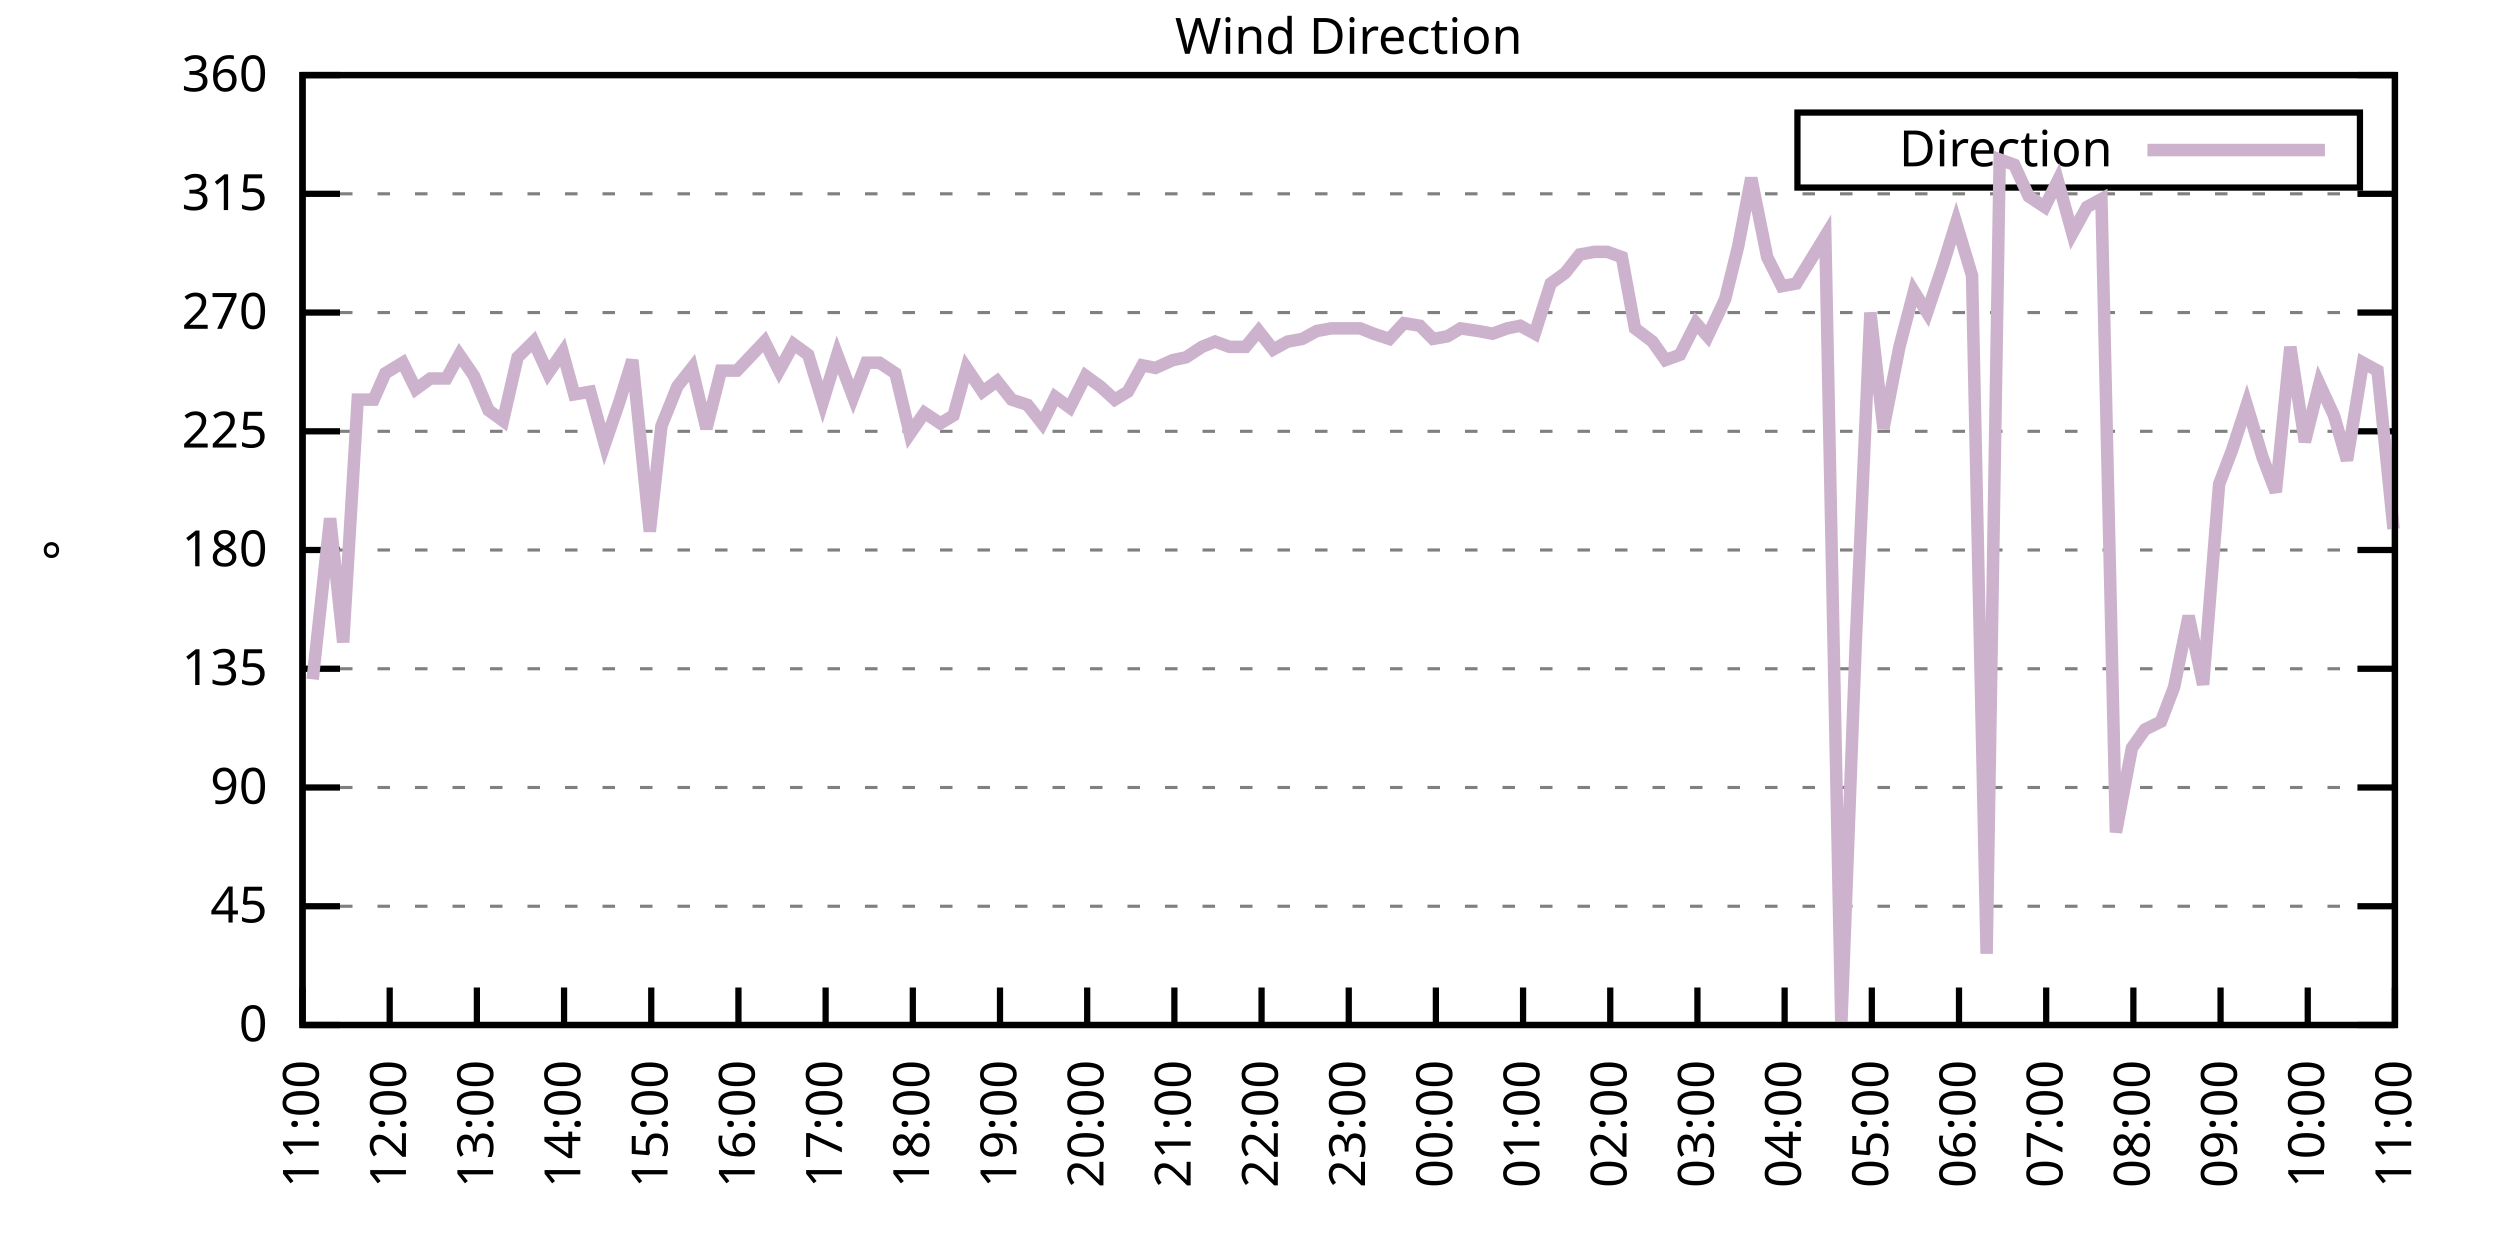
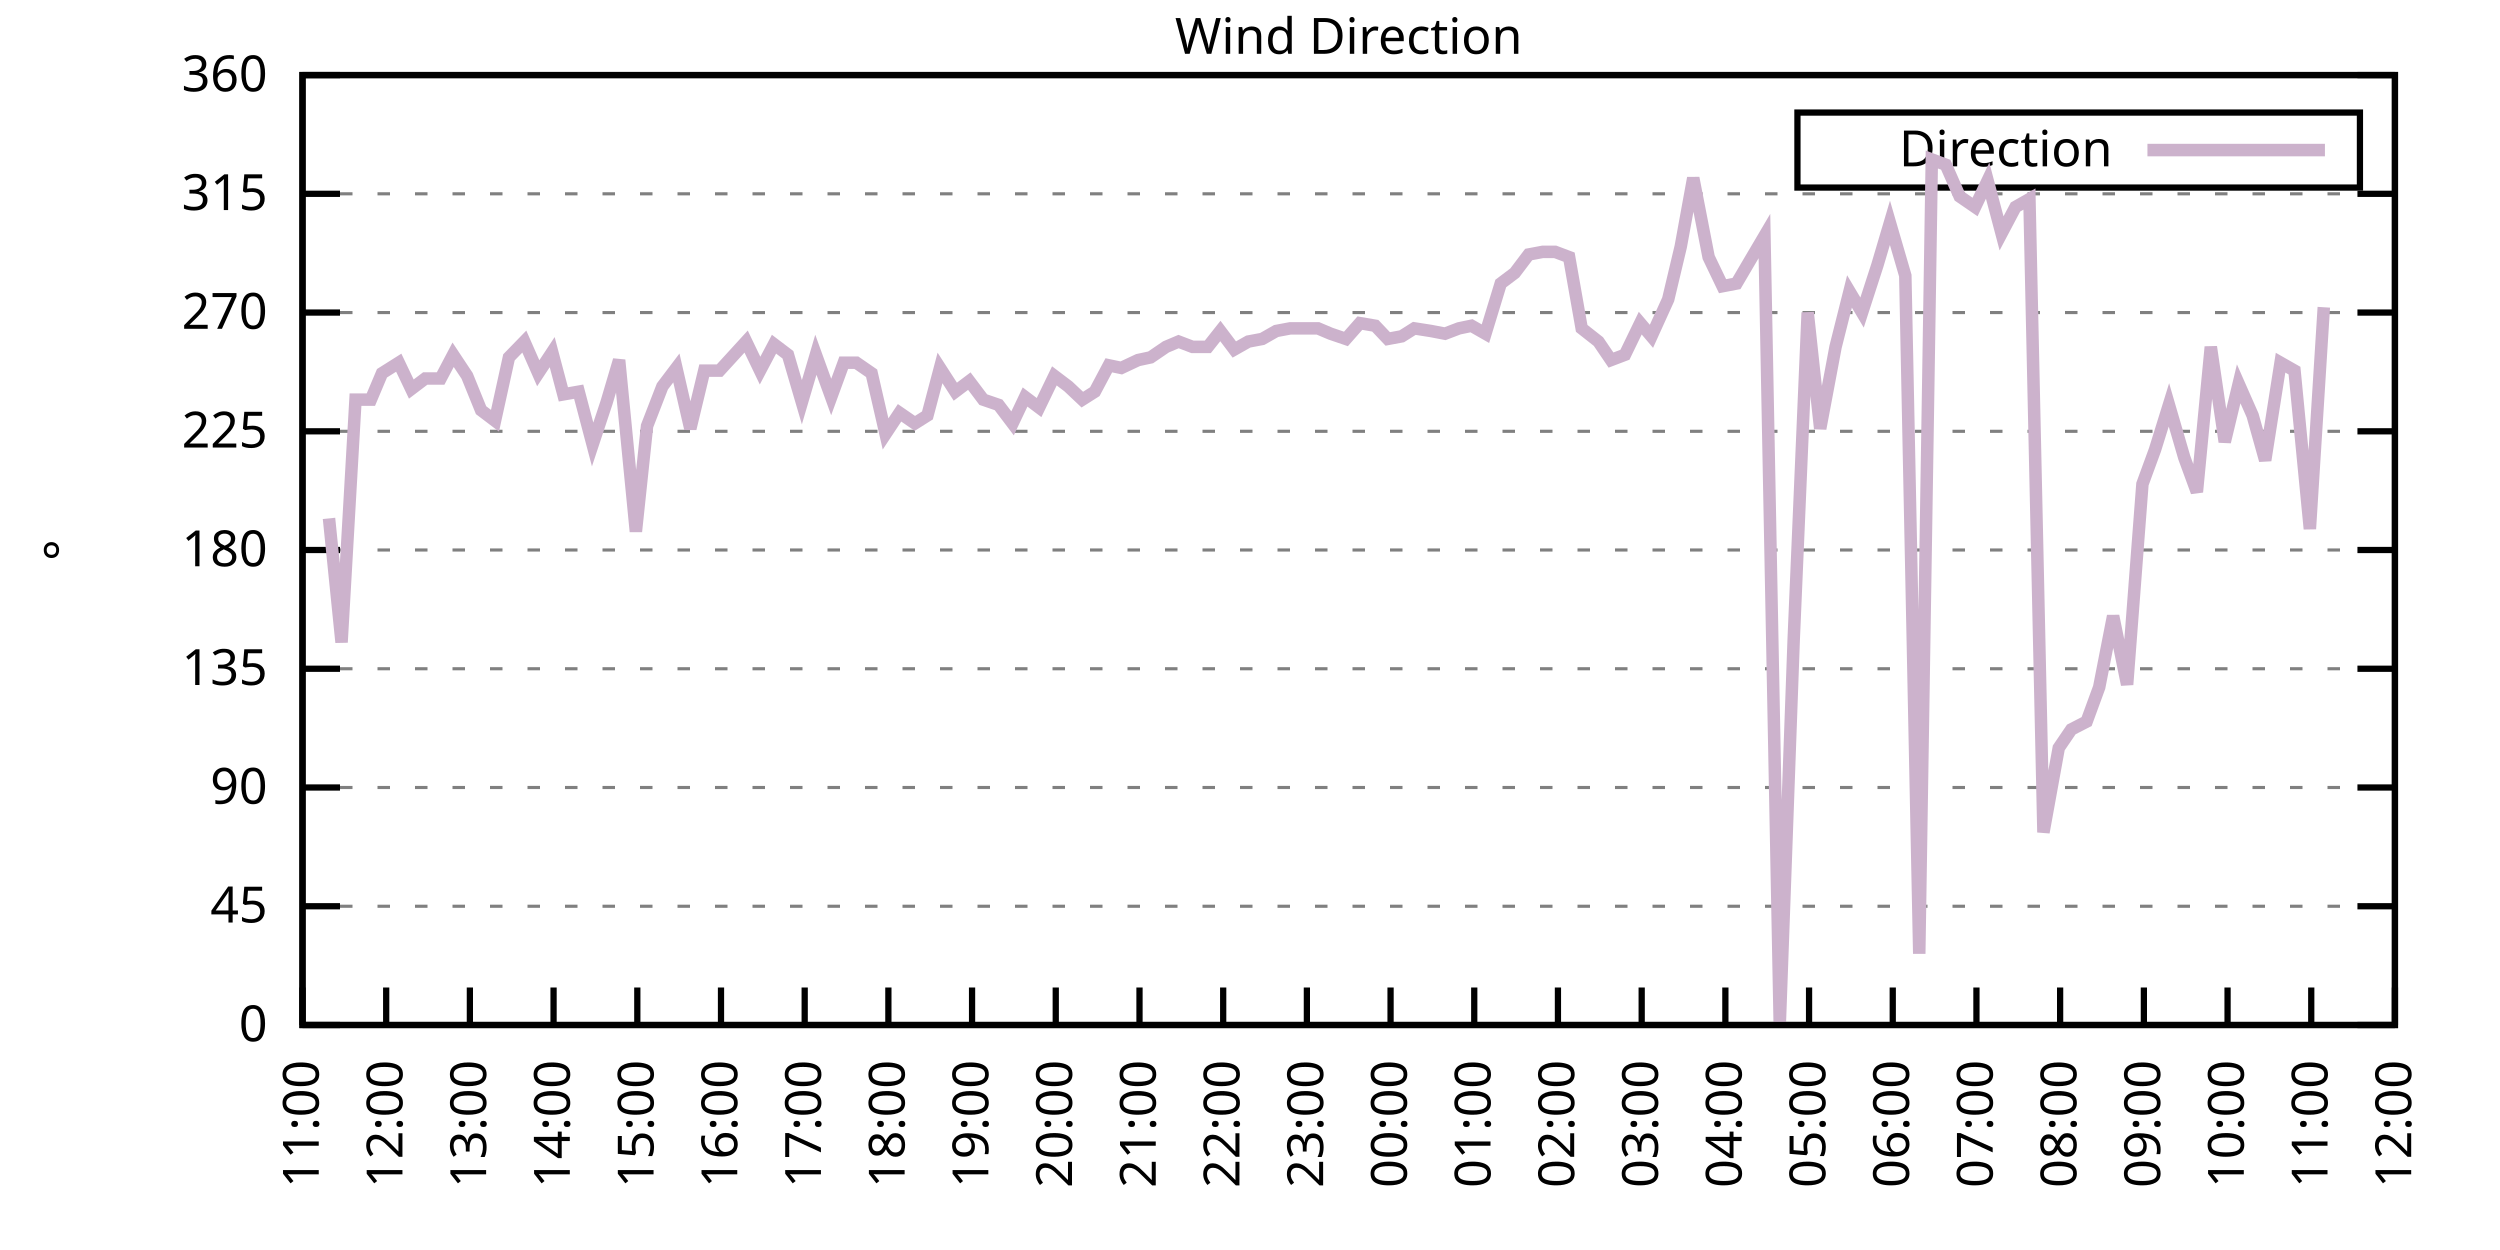
<svg xmlns="http://www.w3.org/2000/svg" xmlns:xlink="http://www.w3.org/1999/xlink" width="400" height="200" viewBox="0 0 400 200">
  <g id="gnuplot_canvas">
    <rect x="0" y="0" width="400" height="200" fill="none" />
    <defs>
      <circle id="gpDot" r="0.5" stroke-width="0.5" stroke="currentColor" />
      <path id="gpPt0" stroke-width="0.333" stroke="currentColor" d="M-1,0 h2 M0,-1 v2" />
      <path id="gpPt1" stroke-width="0.333" stroke="currentColor" d="M-1,-1 L1,1 M1,-1 L-1,1" />
      <path id="gpPt2" stroke-width="0.333" stroke="currentColor" d="M-1,0 L1,0 M0,-1 L0,1 M-1,-1 L1,1 M-1,1 L1,-1" />
      <rect id="gpPt3" stroke-width="0.333" stroke="currentColor" x="-1" y="-1" width="2" height="2" />
      <rect id="gpPt4" stroke-width="0.333" stroke="currentColor" fill="currentColor" x="-1" y="-1" width="2" height="2" />
      <circle id="gpPt5" stroke-width="0.333" stroke="currentColor" cx="0" cy="0" r="1" />
      <use xlink:href="#gpPt5" id="gpPt6" fill="currentColor" stroke="none" />
      <path id="gpPt7" stroke-width="0.333" stroke="currentColor" d="M0,-1.33 L-1.33,0.67 L1.33,0.67 z" />
      <use xlink:href="#gpPt7" id="gpPt8" fill="currentColor" stroke="none" />
      <use xlink:href="#gpPt7" id="gpPt9" stroke="currentColor" transform="rotate(180)" />
      <use xlink:href="#gpPt9" id="gpPt10" fill="currentColor" stroke="none" />
      <use xlink:href="#gpPt3" id="gpPt11" stroke="currentColor" transform="rotate(45)" />
      <use xlink:href="#gpPt11" id="gpPt12" fill="currentColor" stroke="none" />
      <path id="gpPt13" stroke-width="0.333" stroke="currentColor" d="M0,1.330 L1.265,0.411 L0.782,-1.067 L-0.782,-1.076 L-1.265,0.411 z" />
      <use xlink:href="#gpPt13" id="gpPt14" fill="currentColor" stroke="none" />
      <filter id="textbox" filterUnits="objectBoundingBox" x="0" y="0" height="1" width="1">
        <feFlood flood-color="white" flood-opacity="1" result="bgnd" />
        <feComposite in="SourceGraphic" in2="bgnd" operator="atop" />
      </filter>
      <filter id="greybox" filterUnits="objectBoundingBox" x="0" y="0" height="1" width="1">
        <feFlood flood-color="lightgrey" flood-opacity="1" result="grey" />
        <feComposite in="SourceGraphic" in2="grey" operator="atop" />
      </filter>
    </defs>
    <g fill="none" color="white" stroke="currentColor" stroke-width="1.00" stroke-linecap="butt" stroke-linejoin="miter">
</g>
    <g fill="none" color="black" stroke="currentColor" stroke-width="1.00" stroke-linecap="butt" stroke-linejoin="miter">
      <g stroke="none" shape-rendering="crispEdges">
        <polygon fill="rgb(255, 255, 255)" points="48.40,164.00 383.18,164.00 383.18,12.02 48.40,12.02 " />
      </g>
    </g>
    <g fill="none" color="black" stroke="currentColor" stroke-width="1.00" stroke-linecap="butt" stroke-linejoin="miter">
</g>
    <g fill="none" color="black" stroke="black" stroke-width="0.50" stroke-linecap="butt" stroke-linejoin="miter">
</g>
    <g fill="none" color="gray" stroke="currentColor" stroke-width="0.50" stroke-linecap="butt" stroke-linejoin="miter">
      <path stroke="gray" stroke-dasharray="2,4" class="gridline" d="M48.40,164.00 L383.19,164.00  " />
    </g>
    <g fill="none" color="gray" stroke="gray" stroke-width="1.00" stroke-linecap="butt" stroke-linejoin="miter">
</g>
    <g fill="none" color="black" stroke="currentColor" stroke-width="1.00" stroke-linecap="butt" stroke-linejoin="miter">
      <path stroke="black" d="M48.40,164.00 L54.40,164.00 M383.19,164.00 L377.19,164.00  " />
      <g transform="translate(42.80,166.60)" stroke="none" fill="black" font-family="Sans" font-size="8.00" text-anchor="end">
        <text>
          <tspan font-family="Sans"> 0</tspan>
        </text>
      </g>
    </g>
    <g fill="none" color="black" stroke="currentColor" stroke-width="1.00" stroke-linecap="butt" stroke-linejoin="miter">
</g>
    <g fill="none" color="black" stroke="black" stroke-width="0.50" stroke-linecap="butt" stroke-linejoin="miter">
</g>
    <g fill="none" color="gray" stroke="currentColor" stroke-width="0.50" stroke-linecap="butt" stroke-linejoin="miter">
      <path stroke="gray" stroke-dasharray="2,4" class="gridline" d="M48.40,145.00 L383.19,145.00  " />
    </g>
    <g fill="none" color="gray" stroke="gray" stroke-width="1.00" stroke-linecap="butt" stroke-linejoin="miter">
</g>
    <g fill="none" color="black" stroke="currentColor" stroke-width="1.00" stroke-linecap="butt" stroke-linejoin="miter">
      <path stroke="black" d="M48.40,145.00 L54.40,145.00 M383.19,145.00 L377.19,145.00  " />
      <g transform="translate(42.80,147.60)" stroke="none" fill="black" font-family="Sans" font-size="8.00" text-anchor="end">
        <text>
          <tspan font-family="Sans"> 45</tspan>
        </text>
      </g>
    </g>
    <g fill="none" color="black" stroke="currentColor" stroke-width="1.00" stroke-linecap="butt" stroke-linejoin="miter">
</g>
    <g fill="none" color="black" stroke="black" stroke-width="0.50" stroke-linecap="butt" stroke-linejoin="miter">
</g>
    <g fill="none" color="gray" stroke="currentColor" stroke-width="0.50" stroke-linecap="butt" stroke-linejoin="miter">
      <path stroke="gray" stroke-dasharray="2,4" class="gridline" d="M48.40,126.00 L383.19,126.00  " />
    </g>
    <g fill="none" color="gray" stroke="gray" stroke-width="1.00" stroke-linecap="butt" stroke-linejoin="miter">
</g>
    <g fill="none" color="black" stroke="currentColor" stroke-width="1.00" stroke-linecap="butt" stroke-linejoin="miter">
      <path stroke="black" d="M48.40,126.00 L54.40,126.00 M383.19,126.00 L377.19,126.00  " />
      <g transform="translate(42.80,128.60)" stroke="none" fill="black" font-family="Sans" font-size="8.00" text-anchor="end">
        <text>
          <tspan font-family="Sans"> 90</tspan>
        </text>
      </g>
    </g>
    <g fill="none" color="black" stroke="currentColor" stroke-width="1.00" stroke-linecap="butt" stroke-linejoin="miter">
</g>
    <g fill="none" color="black" stroke="black" stroke-width="0.50" stroke-linecap="butt" stroke-linejoin="miter">
</g>
    <g fill="none" color="gray" stroke="currentColor" stroke-width="0.50" stroke-linecap="butt" stroke-linejoin="miter">
      <path stroke="gray" stroke-dasharray="2,4" class="gridline" d="M48.40,107.00 L383.19,107.00  " />
    </g>
    <g fill="none" color="gray" stroke="gray" stroke-width="1.00" stroke-linecap="butt" stroke-linejoin="miter">
</g>
    <g fill="none" color="black" stroke="currentColor" stroke-width="1.00" stroke-linecap="butt" stroke-linejoin="miter">
      <path stroke="black" d="M48.40,107.00 L54.40,107.00 M383.19,107.00 L377.19,107.00  " />
      <g transform="translate(42.80,109.60)" stroke="none" fill="black" font-family="Sans" font-size="8.00" text-anchor="end">
        <text>
          <tspan font-family="Sans"> 135</tspan>
        </text>
      </g>
    </g>
    <g fill="none" color="black" stroke="currentColor" stroke-width="1.00" stroke-linecap="butt" stroke-linejoin="miter">
</g>
    <g fill="none" color="black" stroke="black" stroke-width="0.50" stroke-linecap="butt" stroke-linejoin="miter">
</g>
    <g fill="none" color="gray" stroke="currentColor" stroke-width="0.50" stroke-linecap="butt" stroke-linejoin="miter">
      <path stroke="gray" stroke-dasharray="2,4" class="gridline" d="M48.40,88.00 L383.19,88.00  " />
    </g>
    <g fill="none" color="gray" stroke="gray" stroke-width="1.00" stroke-linecap="butt" stroke-linejoin="miter">
</g>
    <g fill="none" color="black" stroke="currentColor" stroke-width="1.00" stroke-linecap="butt" stroke-linejoin="miter">
      <path stroke="black" d="M48.40,88.00 L54.40,88.00 M383.19,88.00 L377.19,88.00  " />
      <g transform="translate(42.80,90.60)" stroke="none" fill="black" font-family="Sans" font-size="8.00" text-anchor="end">
        <text>
          <tspan font-family="Sans"> 180</tspan>
        </text>
      </g>
    </g>
    <g fill="none" color="black" stroke="currentColor" stroke-width="1.00" stroke-linecap="butt" stroke-linejoin="miter">
</g>
    <g fill="none" color="black" stroke="black" stroke-width="0.50" stroke-linecap="butt" stroke-linejoin="miter">
</g>
    <g fill="none" color="gray" stroke="currentColor" stroke-width="0.50" stroke-linecap="butt" stroke-linejoin="miter">
      <path stroke="gray" stroke-dasharray="2,4" class="gridline" d="M48.40,69.01 L383.19,69.01  " />
    </g>
    <g fill="none" color="gray" stroke="gray" stroke-width="1.00" stroke-linecap="butt" stroke-linejoin="miter">
</g>
    <g fill="none" color="black" stroke="currentColor" stroke-width="1.00" stroke-linecap="butt" stroke-linejoin="miter">
      <path stroke="black" d="M48.40,69.01 L54.40,69.01 M383.19,69.01 L377.19,69.01  " />
      <g transform="translate(42.80,71.61)" stroke="none" fill="black" font-family="Sans" font-size="8.00" text-anchor="end">
        <text>
          <tspan font-family="Sans"> 225</tspan>
        </text>
      </g>
    </g>
    <g fill="none" color="black" stroke="currentColor" stroke-width="1.00" stroke-linecap="butt" stroke-linejoin="miter">
</g>
    <g fill="none" color="black" stroke="black" stroke-width="0.50" stroke-linecap="butt" stroke-linejoin="miter">
</g>
    <g fill="none" color="gray" stroke="currentColor" stroke-width="0.50" stroke-linecap="butt" stroke-linejoin="miter">
      <path stroke="gray" stroke-dasharray="2,4" class="gridline" d="M48.40,50.01 L383.19,50.01  " />
    </g>
    <g fill="none" color="gray" stroke="gray" stroke-width="1.00" stroke-linecap="butt" stroke-linejoin="miter">
</g>
    <g fill="none" color="black" stroke="currentColor" stroke-width="1.00" stroke-linecap="butt" stroke-linejoin="miter">
      <path stroke="black" d="M48.40,50.01 L54.40,50.01 M383.19,50.01 L377.19,50.01  " />
      <g transform="translate(42.80,52.61)" stroke="none" fill="black" font-family="Sans" font-size="8.00" text-anchor="end">
        <text>
          <tspan font-family="Sans"> 270</tspan>
        </text>
      </g>
    </g>
    <g fill="none" color="black" stroke="currentColor" stroke-width="1.00" stroke-linecap="butt" stroke-linejoin="miter">
</g>
    <g fill="none" color="black" stroke="black" stroke-width="0.50" stroke-linecap="butt" stroke-linejoin="miter">
</g>
    <g fill="none" color="gray" stroke="currentColor" stroke-width="0.50" stroke-linecap="butt" stroke-linejoin="miter">
      <path stroke="gray" stroke-dasharray="2,4" class="gridline" d="M48.40,31.01 L383.19,31.01  " />
    </g>
    <g fill="none" color="gray" stroke="gray" stroke-width="1.00" stroke-linecap="butt" stroke-linejoin="miter">
</g>
    <g fill="none" color="black" stroke="currentColor" stroke-width="1.00" stroke-linecap="butt" stroke-linejoin="miter">
      <path stroke="black" d="M48.40,31.01 L54.40,31.01 M383.19,31.01 L377.19,31.01  " />
      <g transform="translate(42.80,33.61)" stroke="none" fill="black" font-family="Sans" font-size="8.00" text-anchor="end">
        <text>
          <tspan font-family="Sans"> 315</tspan>
        </text>
      </g>
    </g>
    <g fill="none" color="black" stroke="currentColor" stroke-width="1.00" stroke-linecap="butt" stroke-linejoin="miter">
</g>
    <g fill="none" color="black" stroke="black" stroke-width="0.50" stroke-linecap="butt" stroke-linejoin="miter">
</g>
    <g fill="none" color="gray" stroke="currentColor" stroke-width="0.50" stroke-linecap="butt" stroke-linejoin="miter">
      <path stroke="gray" stroke-dasharray="2,4" class="gridline" d="M48.40,12.01 L383.19,12.01  " />
    </g>
    <g fill="none" color="gray" stroke="gray" stroke-width="1.00" stroke-linecap="butt" stroke-linejoin="miter">
</g>
    <g fill="none" color="black" stroke="currentColor" stroke-width="1.00" stroke-linecap="butt" stroke-linejoin="miter">
      <path stroke="black" d="M48.40,12.01 L54.40,12.01 M383.19,12.01 L377.19,12.01  " />
      <g transform="translate(42.80,14.61)" stroke="none" fill="black" font-family="Sans" font-size="8.00" text-anchor="end">
        <text>
          <tspan font-family="Sans"> 360</tspan>
        </text>
      </g>
    </g>
    <g fill="none" color="black" stroke="currentColor" stroke-width="1.00" stroke-linecap="butt" stroke-linejoin="miter">
      <path stroke="black" d="M48.40,164.00 L48.40,158.00  " />
      <g transform="translate(51.00,169.60) rotate(270.00)" stroke="none" fill="black" font-family="Sans" font-size="8.00" text-anchor="end">
        <text>
          <tspan font-family="Sans">11:00</tspan>
        </text>
      </g>
    </g>
    <g fill="none" color="black" stroke="currentColor" stroke-width="1.00" stroke-linecap="butt" stroke-linejoin="miter">
-       <path stroke="black" d="M62.35,164.00 L62.35,158.00  " />
-       <g transform="translate(64.95,169.60) rotate(270.00)" stroke="none" fill="black" font-family="Sans" font-size="8.00" text-anchor="end">
+       <path stroke="black" d="M61.79,164.00 L61.79,158.00  " />
+       <g transform="translate(64.39,169.60) rotate(270.00)" stroke="none" fill="black" font-family="Sans" font-size="8.00" text-anchor="end">
        <text>
          <tspan font-family="Sans">12:00</tspan>
        </text>
      </g>
    </g>
    <g fill="none" color="black" stroke="currentColor" stroke-width="1.00" stroke-linecap="butt" stroke-linejoin="miter">
-       <path stroke="black" d="M76.30,164.00 L76.30,158.00  " />
-       <g transform="translate(78.90,169.60) rotate(270.00)" stroke="none" fill="black" font-family="Sans" font-size="8.00" text-anchor="end">
+       <path stroke="black" d="M75.18,164.00 L75.18,158.00  " />
+       <g transform="translate(77.78,169.60) rotate(270.00)" stroke="none" fill="black" font-family="Sans" font-size="8.00" text-anchor="end">
        <text>
          <tspan font-family="Sans">13:00</tspan>
        </text>
      </g>
    </g>
    <g fill="none" color="black" stroke="currentColor" stroke-width="1.00" stroke-linecap="butt" stroke-linejoin="miter">
-       <path stroke="black" d="M90.25,164.00 L90.25,158.00  " />
-       <g transform="translate(92.85,169.60) rotate(270.00)" stroke="none" fill="black" font-family="Sans" font-size="8.00" text-anchor="end">
+       <path stroke="black" d="M88.57,164.00 L88.57,158.00  " />
+       <g transform="translate(91.17,169.60) rotate(270.00)" stroke="none" fill="black" font-family="Sans" font-size="8.00" text-anchor="end">
        <text>
          <tspan font-family="Sans">14:00</tspan>
        </text>
      </g>
    </g>
    <g fill="none" color="black" stroke="currentColor" stroke-width="1.00" stroke-linecap="butt" stroke-linejoin="miter">
-       <path stroke="black" d="M104.20,164.00 L104.20,158.00  " />
-       <g transform="translate(106.80,169.60) rotate(270.00)" stroke="none" fill="black" font-family="Sans" font-size="8.00" text-anchor="end">
+       <path stroke="black" d="M101.97,164.00 L101.97,158.00  " />
+       <g transform="translate(104.57,169.60) rotate(270.00)" stroke="none" fill="black" font-family="Sans" font-size="8.00" text-anchor="end">
        <text>
          <tspan font-family="Sans">15:00</tspan>
        </text>
      </g>
    </g>
    <g fill="none" color="black" stroke="currentColor" stroke-width="1.00" stroke-linecap="butt" stroke-linejoin="miter">
-       <path stroke="black" d="M118.15,164.00 L118.15,158.00  " />
-       <g transform="translate(120.75,169.60) rotate(270.00)" stroke="none" fill="black" font-family="Sans" font-size="8.00" text-anchor="end">
+       <path stroke="black" d="M115.36,164.00 L115.36,158.00  " />
+       <g transform="translate(117.96,169.60) rotate(270.00)" stroke="none" fill="black" font-family="Sans" font-size="8.00" text-anchor="end">
        <text>
          <tspan font-family="Sans">16:00</tspan>
        </text>
      </g>
    </g>
    <g fill="none" color="black" stroke="currentColor" stroke-width="1.00" stroke-linecap="butt" stroke-linejoin="miter">
-       <path stroke="black" d="M132.10,164.00 L132.10,158.00  " />
-       <g transform="translate(134.70,169.60) rotate(270.00)" stroke="none" fill="black" font-family="Sans" font-size="8.00" text-anchor="end">
+       <path stroke="black" d="M128.75,164.00 L128.75,158.00  " />
+       <g transform="translate(131.35,169.60) rotate(270.00)" stroke="none" fill="black" font-family="Sans" font-size="8.00" text-anchor="end">
        <text>
          <tspan font-family="Sans">17:00</tspan>
        </text>
      </g>
    </g>
    <g fill="none" color="black" stroke="currentColor" stroke-width="1.00" stroke-linecap="butt" stroke-linejoin="miter">
-       <path stroke="black" d="M146.05,164.00 L146.05,158.00  " />
-       <g transform="translate(148.65,169.60) rotate(270.00)" stroke="none" fill="black" font-family="Sans" font-size="8.00" text-anchor="end">
+       <path stroke="black" d="M142.14,164.00 L142.14,158.00  " />
+       <g transform="translate(144.74,169.60) rotate(270.00)" stroke="none" fill="black" font-family="Sans" font-size="8.00" text-anchor="end">
        <text>
          <tspan font-family="Sans">18:00</tspan>
        </text>
      </g>
    </g>
    <g fill="none" color="black" stroke="currentColor" stroke-width="1.00" stroke-linecap="butt" stroke-linejoin="miter">
-       <path stroke="black" d="M160.00,164.00 L160.00,158.00  " />
-       <g transform="translate(162.60,169.60) rotate(270.00)" stroke="none" fill="black" font-family="Sans" font-size="8.00" text-anchor="end">
+       <path stroke="black" d="M155.53,164.00 L155.53,158.00  " />
+       <g transform="translate(158.13,169.60) rotate(270.00)" stroke="none" fill="black" font-family="Sans" font-size="8.00" text-anchor="end">
        <text>
          <tspan font-family="Sans">19:00</tspan>
        </text>
      </g>
    </g>
    <g fill="none" color="black" stroke="currentColor" stroke-width="1.00" stroke-linecap="butt" stroke-linejoin="miter">
-       <path stroke="black" d="M173.95,164.00 L173.95,158.00  " />
-       <g transform="translate(176.55,169.60) rotate(270.00)" stroke="none" fill="black" font-family="Sans" font-size="8.00" text-anchor="end">
+       <path stroke="black" d="M168.92,164.00 L168.92,158.00  " />
+       <g transform="translate(171.52,169.60) rotate(270.00)" stroke="none" fill="black" font-family="Sans" font-size="8.00" text-anchor="end">
        <text>
          <tspan font-family="Sans">20:00</tspan>
        </text>
      </g>
    </g>
    <g fill="none" color="black" stroke="currentColor" stroke-width="1.00" stroke-linecap="butt" stroke-linejoin="miter">
-       <path stroke="black" d="M187.90,164.00 L187.90,158.00  " />
-       <g transform="translate(190.50,169.60) rotate(270.00)" stroke="none" fill="black" font-family="Sans" font-size="8.00" text-anchor="end">
+       <path stroke="black" d="M182.32,164.00 L182.32,158.00  " />
+       <g transform="translate(184.92,169.60) rotate(270.00)" stroke="none" fill="black" font-family="Sans" font-size="8.00" text-anchor="end">
        <text>
          <tspan font-family="Sans">21:00</tspan>
        </text>
      </g>
    </g>
    <g fill="none" color="black" stroke="currentColor" stroke-width="1.00" stroke-linecap="butt" stroke-linejoin="miter">
-       <path stroke="black" d="M201.85,164.00 L201.85,158.00  " />
-       <g transform="translate(204.45,169.60) rotate(270.00)" stroke="none" fill="black" font-family="Sans" font-size="8.00" text-anchor="end">
+       <path stroke="black" d="M195.71,164.00 L195.71,158.00  " />
+       <g transform="translate(198.31,169.60) rotate(270.00)" stroke="none" fill="black" font-family="Sans" font-size="8.00" text-anchor="end">
        <text>
          <tspan font-family="Sans">22:00</tspan>
        </text>
      </g>
    </g>
    <g fill="none" color="black" stroke="currentColor" stroke-width="1.00" stroke-linecap="butt" stroke-linejoin="miter">
-       <path stroke="black" d="M215.80,164.00 L215.80,158.00  " />
-       <g transform="translate(218.40,169.60) rotate(270.00)" stroke="none" fill="black" font-family="Sans" font-size="8.00" text-anchor="end">
+       <path stroke="black" d="M209.10,164.00 L209.10,158.00  " />
+       <g transform="translate(211.70,169.60) rotate(270.00)" stroke="none" fill="black" font-family="Sans" font-size="8.00" text-anchor="end">
        <text>
          <tspan font-family="Sans">23:00</tspan>
        </text>
      </g>
    </g>
    <g fill="none" color="black" stroke="currentColor" stroke-width="1.00" stroke-linecap="butt" stroke-linejoin="miter">
-       <path stroke="black" d="M229.74,164.00 L229.74,158.00  " />
-       <g transform="translate(232.34,169.60) rotate(270.00)" stroke="none" fill="black" font-family="Sans" font-size="8.00" text-anchor="end">
+       <path stroke="black" d="M222.49,164.00 L222.49,158.00  " />
+       <g transform="translate(225.09,169.60) rotate(270.00)" stroke="none" fill="black" font-family="Sans" font-size="8.00" text-anchor="end">
        <text>
          <tspan font-family="Sans">00:00</tspan>
        </text>
      </g>
    </g>
    <g fill="none" color="black" stroke="currentColor" stroke-width="1.00" stroke-linecap="butt" stroke-linejoin="miter">
-       <path stroke="black" d="M243.69,164.00 L243.69,158.00  " />
-       <g transform="translate(246.29,169.60) rotate(270.00)" stroke="none" fill="black" font-family="Sans" font-size="8.00" text-anchor="end">
+       <path stroke="black" d="M235.88,164.00 L235.88,158.00  " />
+       <g transform="translate(238.48,169.60) rotate(270.00)" stroke="none" fill="black" font-family="Sans" font-size="8.00" text-anchor="end">
        <text>
          <tspan font-family="Sans">01:00</tspan>
        </text>
      </g>
    </g>
    <g fill="none" color="black" stroke="currentColor" stroke-width="1.00" stroke-linecap="butt" stroke-linejoin="miter">
-       <path stroke="black" d="M257.64,164.00 L257.64,158.00  " />
-       <g transform="translate(260.24,169.60) rotate(270.00)" stroke="none" fill="black" font-family="Sans" font-size="8.00" text-anchor="end">
+       <path stroke="black" d="M249.27,164.00 L249.27,158.00  " />
+       <g transform="translate(251.87,169.60) rotate(270.00)" stroke="none" fill="black" font-family="Sans" font-size="8.00" text-anchor="end">
        <text>
          <tspan font-family="Sans">02:00</tspan>
        </text>
      </g>
    </g>
    <g fill="none" color="black" stroke="currentColor" stroke-width="1.00" stroke-linecap="butt" stroke-linejoin="miter">
-       <path stroke="black" d="M271.59,164.00 L271.59,158.00  " />
-       <g transform="translate(274.19,169.60) rotate(270.00)" stroke="none" fill="black" font-family="Sans" font-size="8.00" text-anchor="end">
+       <path stroke="black" d="M262.67,164.00 L262.67,158.00  " />
+       <g transform="translate(265.27,169.60) rotate(270.00)" stroke="none" fill="black" font-family="Sans" font-size="8.00" text-anchor="end">
        <text>
          <tspan font-family="Sans">03:00</tspan>
        </text>
      </g>
    </g>
    <g fill="none" color="black" stroke="currentColor" stroke-width="1.00" stroke-linecap="butt" stroke-linejoin="miter">
-       <path stroke="black" d="M285.54,164.00 L285.54,158.00  " />
-       <g transform="translate(288.14,169.60) rotate(270.00)" stroke="none" fill="black" font-family="Sans" font-size="8.00" text-anchor="end">
+       <path stroke="black" d="M276.06,164.00 L276.06,158.00  " />
+       <g transform="translate(278.66,169.60) rotate(270.00)" stroke="none" fill="black" font-family="Sans" font-size="8.00" text-anchor="end">
        <text>
          <tspan font-family="Sans">04:00</tspan>
        </text>
      </g>
    </g>
    <g fill="none" color="black" stroke="currentColor" stroke-width="1.00" stroke-linecap="butt" stroke-linejoin="miter">
-       <path stroke="black" d="M299.49,164.00 L299.49,158.00  " />
-       <g transform="translate(302.09,169.60) rotate(270.00)" stroke="none" fill="black" font-family="Sans" font-size="8.00" text-anchor="end">
+       <path stroke="black" d="M289.45,164.00 L289.45,158.00  " />
+       <g transform="translate(292.05,169.60) rotate(270.00)" stroke="none" fill="black" font-family="Sans" font-size="8.00" text-anchor="end">
        <text>
          <tspan font-family="Sans">05:00</tspan>
        </text>
      </g>
    </g>
    <g fill="none" color="black" stroke="currentColor" stroke-width="1.00" stroke-linecap="butt" stroke-linejoin="miter">
-       <path stroke="black" d="M313.44,164.00 L313.44,158.00  " />
-       <g transform="translate(316.04,169.60) rotate(270.00)" stroke="none" fill="black" font-family="Sans" font-size="8.00" text-anchor="end">
+       <path stroke="black" d="M302.84,164.00 L302.84,158.00  " />
+       <g transform="translate(305.44,169.60) rotate(270.00)" stroke="none" fill="black" font-family="Sans" font-size="8.00" text-anchor="end">
        <text>
          <tspan font-family="Sans">06:00</tspan>
        </text>
      </g>
    </g>
    <g fill="none" color="black" stroke="currentColor" stroke-width="1.00" stroke-linecap="butt" stroke-linejoin="miter">
-       <path stroke="black" d="M327.39,164.00 L327.39,158.00  " />
-       <g transform="translate(329.99,169.60) rotate(270.00)" stroke="none" fill="black" font-family="Sans" font-size="8.00" text-anchor="end">
+       <path stroke="black" d="M316.23,164.00 L316.23,158.00  " />
+       <g transform="translate(318.83,169.60) rotate(270.00)" stroke="none" fill="black" font-family="Sans" font-size="8.00" text-anchor="end">
        <text>
          <tspan font-family="Sans">07:00</tspan>
        </text>
      </g>
    </g>
    <g fill="none" color="black" stroke="currentColor" stroke-width="1.00" stroke-linecap="butt" stroke-linejoin="miter">
-       <path stroke="black" d="M341.34,164.00 L341.34,158.00  " />
-       <g transform="translate(343.94,169.60) rotate(270.00)" stroke="none" fill="black" font-family="Sans" font-size="8.00" text-anchor="end">
+       <path stroke="black" d="M329.62,164.00 L329.62,158.00  " />
+       <g transform="translate(332.22,169.60) rotate(270.00)" stroke="none" fill="black" font-family="Sans" font-size="8.00" text-anchor="end">
        <text>
          <tspan font-family="Sans">08:00</tspan>
        </text>
      </g>
    </g>
    <g fill="none" color="black" stroke="currentColor" stroke-width="1.00" stroke-linecap="butt" stroke-linejoin="miter">
-       <path stroke="black" d="M355.29,164.00 L355.29,158.00  " />
-       <g transform="translate(357.89,169.60) rotate(270.00)" stroke="none" fill="black" font-family="Sans" font-size="8.00" text-anchor="end">
+       <path stroke="black" d="M343.02,164.00 L343.02,158.00  " />
+       <g transform="translate(345.62,169.60) rotate(270.00)" stroke="none" fill="black" font-family="Sans" font-size="8.00" text-anchor="end">
        <text>
          <tspan font-family="Sans">09:00</tspan>
        </text>
      </g>
    </g>
    <g fill="none" color="black" stroke="currentColor" stroke-width="1.00" stroke-linecap="butt" stroke-linejoin="miter">
-       <path stroke="black" d="M369.24,164.00 L369.24,158.00  " />
-       <g transform="translate(371.84,169.60) rotate(270.00)" stroke="none" fill="black" font-family="Sans" font-size="8.00" text-anchor="end">
+       <path stroke="black" d="M356.41,164.00 L356.41,158.00  " />
+       <g transform="translate(359.01,169.60) rotate(270.00)" stroke="none" fill="black" font-family="Sans" font-size="8.00" text-anchor="end">
        <text>
          <tspan font-family="Sans">10:00</tspan>
+         </text>
+       </g>
+     </g>
+     <g fill="none" color="black" stroke="currentColor" stroke-width="1.00" stroke-linecap="butt" stroke-linejoin="miter">
+       <path stroke="black" d="M369.80,164.00 L369.80,158.00  " />
+       <g transform="translate(372.40,169.60) rotate(270.00)" stroke="none" fill="black" font-family="Sans" font-size="8.00" text-anchor="end">
+         <text>
+           <tspan font-family="Sans">11:00</tspan>
        </text>
      </g>
    </g>
    <g fill="none" color="black" stroke="currentColor" stroke-width="1.00" stroke-linecap="butt" stroke-linejoin="miter">
      <path stroke="black" d="M383.19,164.00 L383.19,158.00  " />
      <g transform="translate(385.79,169.60) rotate(270.00)" stroke="none" fill="black" font-family="Sans" font-size="8.00" text-anchor="end">
        <text>
-           <tspan font-family="Sans">11:00</tspan>
+           <tspan font-family="Sans">12:00</tspan>
        </text>
      </g>
    </g>
    <g fill="none" color="black" stroke="currentColor" stroke-width="1.00" stroke-linecap="butt" stroke-linejoin="miter">
</g>
    <g fill="none" color="black" stroke="currentColor" stroke-width="1.00" stroke-linecap="butt" stroke-linejoin="miter">
      <path stroke="black" d="M48.40,12.01 L48.40,164.00 L383.19,164.00 L383.19,12.01 L48.40,12.01 Z  " />
    </g>
    <g fill="none" color="black" stroke="currentColor" stroke-width="1.00" stroke-linecap="butt" stroke-linejoin="miter">
</g>
    <g fill="none" color="black" stroke="currentColor" stroke-width="1.00" stroke-linecap="butt" stroke-linejoin="miter">
      <path stroke="black" d="M287.59,30.01 L287.59,18.01 L377.59,18.01 L377.59,30.01 L287.59,30.01 Z  " />
    </g>
    <g id="Wind_direction_plot_1">
      <g fill="none" color="white" stroke="black" stroke-width="2.00" stroke-linecap="butt" stroke-linejoin="miter">
</g>
      <g fill="none" color="black" stroke="currentColor" stroke-width="2.00" stroke-linecap="butt" stroke-linejoin="miter">
        <g transform="translate(337.99,26.61)" stroke="none" fill="black" font-family="Sans" font-size="8.00" text-anchor="end">
          <text>
            <tspan font-family="Sans">Direction</tspan>
          </text>
        </g>
      </g>
      <g fill="none" color="black" stroke="currentColor" stroke-width="2.00" stroke-linecap="butt" stroke-linejoin="miter">
-         <path stroke="rgb(204, 178, 204)" d="M343.59,24.01 L371.99,24.01 M50.03,108.69 L52.82,82.94 L54.91,102.78 L57.23,63.94 L59.79,63.94 L61.65,59.72   L64.44,58.03 L66.53,62.25 L68.86,60.56 L71.42,60.56 L73.51,56.76 L75.83,60.14 L78.16,65.63 L80.48,67.32   L82.81,57.18 L85.37,54.65 L87.69,59.72 L90.02,56.34 L91.88,63.10 L94.43,62.67 L96.76,71.12 L99.08,64.36   L101.18,57.61 L103.97,85.05 L105.83,68.16 L108.38,61.83 L110.71,58.87 L113.03,68.58 L115.36,59.30 L117.92,59.30   L122.33,54.65 L124.66,59.30 L126.98,55.07 L129.31,56.76 L131.63,64.36 L133.96,56.76 L136.51,63.52 L138.61,58.03   L140.70,58.03 L143.26,59.72 L145.58,69.43 L147.91,66.05 L150.46,67.74 L152.56,66.47 L154.65,58.87 L157.21,62.67   L159.53,60.98 L161.86,63.94 L164.41,64.78 L166.74,67.74 L168.83,63.52 L171.16,65.21 L173.71,60.14 L176.04,61.83   L178.36,63.94 L180.46,62.67 L182.78,58.45 L184.87,58.87 L187.66,57.61 L189.76,57.18 L192.31,55.50 L194.41,54.65   L196.73,55.50 L199.29,55.50 L201.38,52.96 L203.71,55.92 L206.03,54.65 L208.36,54.23 L210.68,52.96 L213.01,52.54   L215.33,52.54 L217.65,52.54 L219.75,53.39 L222.30,54.23 L224.63,51.70 L227.19,52.12 L229.28,54.23 L231.60,53.81   L233.70,52.54 L236.49,52.96 L238.81,53.39 L241.14,52.54 L243.23,52.12 L245.55,53.39 L248.11,45.36 L250.44,43.67   L252.76,40.72 L255.09,40.30 L257.18,40.30 L259.50,41.14 L261.60,52.54 L264.39,54.65 L266.48,57.61 L268.80,56.76   L271.36,51.70 L273.22,53.81 L276.01,47.90 L278.10,39.45 L280.20,28.48 L282.75,41.14 L285.08,45.79 L287.40,45.36   L289.73,41.56 L292.05,37.76 L294.61,164.00 L296.94,102.36 L299.26,50.01 L301.35,68.58 L303.91,55.50 L306.23,46.63   L308.33,50.01 L310.88,42.41 L312.98,35.65 L315.53,44.10 L317.86,152.60 L319.95,25.52 L322.28,26.36 L324.60,31.43   L327.16,33.12 L329.25,28.90 L331.58,37.34 L333.90,33.12 L336.23,31.85 L338.55,133.18 L341.11,119.67 L343.20,116.71   L345.76,115.45 L347.85,109.96 L350.18,98.56 L352.50,109.54 L355.06,77.45 L357.15,71.96 L359.48,64.78 L362.03,73.23   L364.13,78.72 L366.45,55.50 L368.78,70.70 L371.10,61.41 L373.43,66.47 L375.52,73.65 L378.08,58.03 L380.40,59.30   L382.96,84.63  " />
+         <path stroke="rgb(204, 178, 204)" d="M343.59,24.01 L371.99,24.01 M52.64,82.94 L54.65,102.78 L56.88,63.94 L59.34,63.94 L61.12,59.72 L63.80,58.03   L65.81,62.25 L68.04,60.56 L70.50,60.56 L72.50,56.76 L74.74,60.14 L76.97,65.63 L79.20,67.32 L81.43,57.18   L83.89,54.65 L86.12,59.72 L88.35,56.34 L90.14,63.10 L92.59,62.67 L94.82,71.12 L97.06,64.36 L99.06,57.61   L101.74,85.05 L103.53,68.16 L105.98,61.83 L108.22,58.87 L110.45,68.58 L112.68,59.30 L115.13,59.30 L119.38,54.65   L121.61,59.30 L123.84,55.07 L126.07,56.76 L128.30,64.36 L130.54,56.76 L132.99,63.52 L135.00,58.03 L137.01,58.03   L139.46,59.72 L141.69,69.43 L143.93,66.05 L146.38,67.74 L148.39,66.47 L150.40,58.87 L152.85,62.67 L155.09,60.98   L157.32,63.94 L159.77,64.78 L162.01,67.74 L164.01,63.52 L166.25,65.21 L168.70,60.14 L170.93,61.83 L173.17,63.94   L175.17,62.67 L177.41,58.45 L179.41,58.87 L182.09,57.61 L184.10,57.18 L186.56,55.50 L188.57,54.65 L190.80,55.50   L193.25,55.50 L195.26,52.96 L197.49,55.92 L199.73,54.65 L201.96,54.23 L204.19,52.96 L206.42,52.54 L208.65,52.54   L210.88,52.54 L212.89,53.39 L215.35,54.23 L217.58,51.70 L220.04,52.12 L222.04,54.23 L224.28,53.81 L226.29,52.54   L228.96,52.96 L231.20,53.39 L233.43,52.54 L235.44,52.12 L237.67,53.39 L240.12,45.36 L242.36,43.67 L244.59,40.72   L246.82,40.30 L248.83,40.30 L251.06,41.14 L253.07,52.54 L255.75,54.65 L257.76,57.61 L259.99,56.76 L262.44,51.70   L264.23,53.81 L266.91,47.90 L268.92,39.45 L270.92,28.48 L273.38,41.14 L275.61,45.79 L277.84,45.36 L280.07,41.56   L282.31,37.76 L284.76,164.00 L286.99,102.36 L289.23,50.01 L291.23,68.58 L293.69,55.50 L295.92,46.63 L297.93,50.01   L300.39,42.41 L302.39,35.65 L304.85,44.10 L307.08,152.60 L309.09,25.52 L311.32,26.36 L313.55,31.43 L316.01,33.12   L318.02,28.90 L320.25,37.34 L322.48,33.12 L324.71,31.85 L326.95,133.18 L329.40,119.67 L331.41,116.71 L333.86,115.45   L335.87,109.96 L338.10,98.56 L340.34,109.54 L342.79,77.45 L344.80,71.96 L347.03,64.78 L349.49,73.23 L351.50,78.72   L353.73,55.50 L355.96,70.70 L358.19,61.41 L360.42,66.47 L362.43,73.65 L364.89,58.03 L367.12,59.30 L369.58,84.63   L371.81,49.16  " />
      </g>
    </g>
    <g fill="none" color="black" stroke="currentColor" stroke-width="2.00" stroke-linecap="butt" stroke-linejoin="miter">
</g>
    <g fill="none" color="black" stroke="black" stroke-width="1.00" stroke-linecap="butt" stroke-linejoin="miter">
</g>
    <g fill="none" color="black" stroke="currentColor" stroke-width="1.00" stroke-linecap="butt" stroke-linejoin="miter">
      <path stroke="black" d="M48.40,12.01 L48.40,164.00 L383.19,164.00 L383.19,12.01 L48.40,12.01 Z  " />
      <g transform="translate(12.80,88.01) rotate(270.00)" stroke="none" fill="black" font-family="Sans" font-size="8.00" text-anchor="middle">
        <text>
          <tspan font-family="Sans">°</tspan>
        </text>
      </g>
    </g>
    <g fill="none" color="black" stroke="currentColor" stroke-width="1.00" stroke-linecap="butt" stroke-linejoin="miter">
</g>
    <g fill="none" color="black" stroke="currentColor" stroke-width="1.00" stroke-linecap="butt" stroke-linejoin="miter">
      <g transform="translate(215.79,8.61)" stroke="none" fill="black" font-family="Sans" font-size="8.00" text-anchor="middle">
        <text>
          <tspan font-family="Sans">Wind Direction</tspan>
        </text>
      </g>
    </g>
    <g fill="none" color="black" stroke="currentColor" stroke-width="1.00" stroke-linecap="butt" stroke-linejoin="miter">
</g>
  </g>
</svg>
